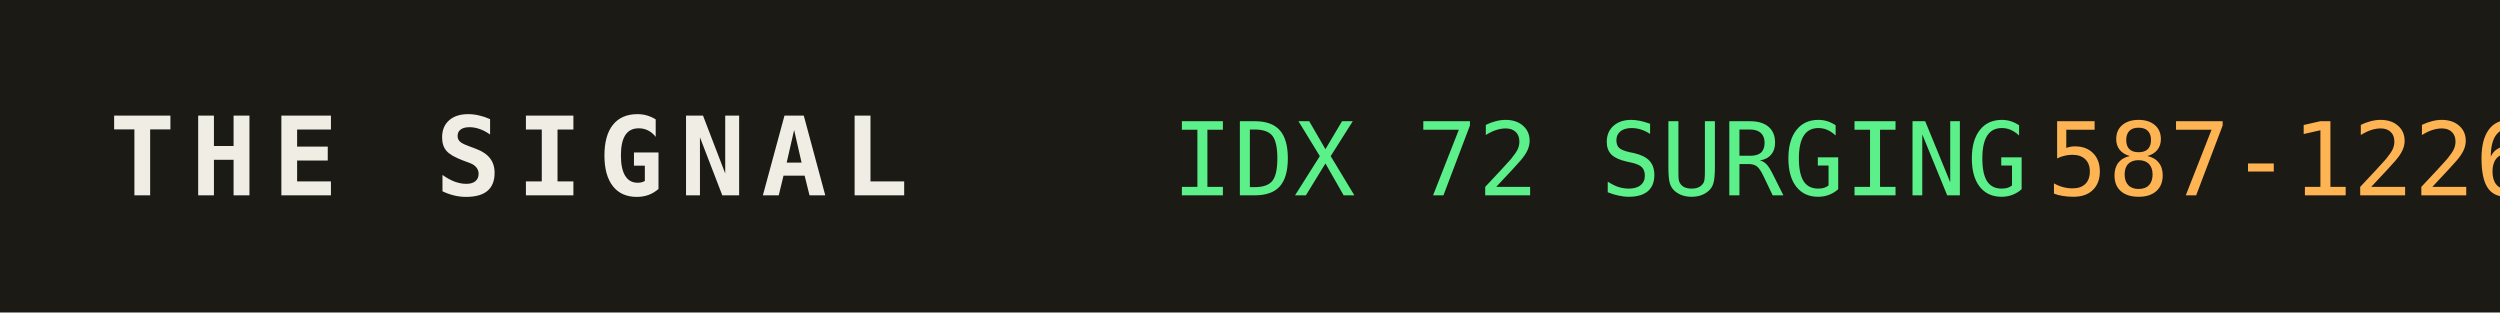
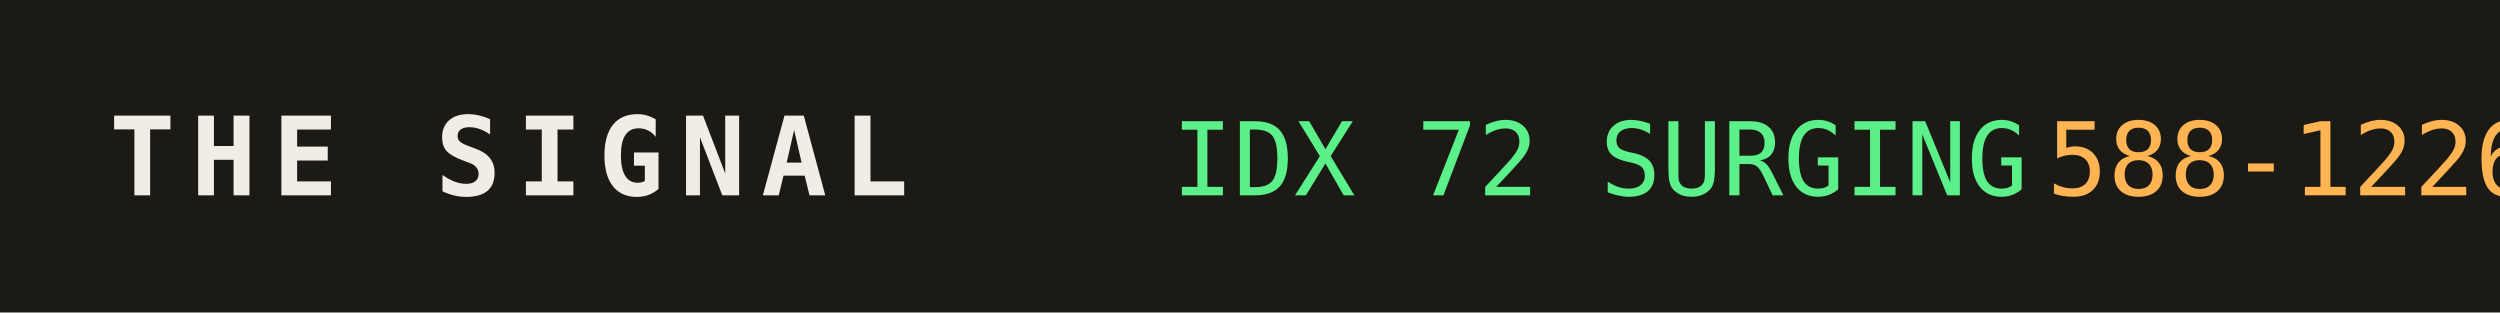
<svg xmlns="http://www.w3.org/2000/svg" width="320" height="40" role="img" aria-label="THE SIGNAL">
  <rect width="320" height="40" fill="#1b1a14" />
  <text x="14" y="25" fill="#efede4" font-family="monospace" font-size="14" font-weight="700" letter-spacing="2">THE SIGNAL</text>
  <text x="150" y="25" fill="#5bf08a" font-family="monospace" font-size="13">IDX 72 SURGING</text>
  <text x="150" y="25" fill="#5bf08a" font-family="monospace" font-size="13" dy="0" />
-   <text x="262" y="25" fill="#ffb454" font-family="monospace" font-size="13">587-1226</text>
+   <text x="262" y="25" fill="#ffb454" font-family="monospace" font-size="13">588-1226</text>
</svg>
